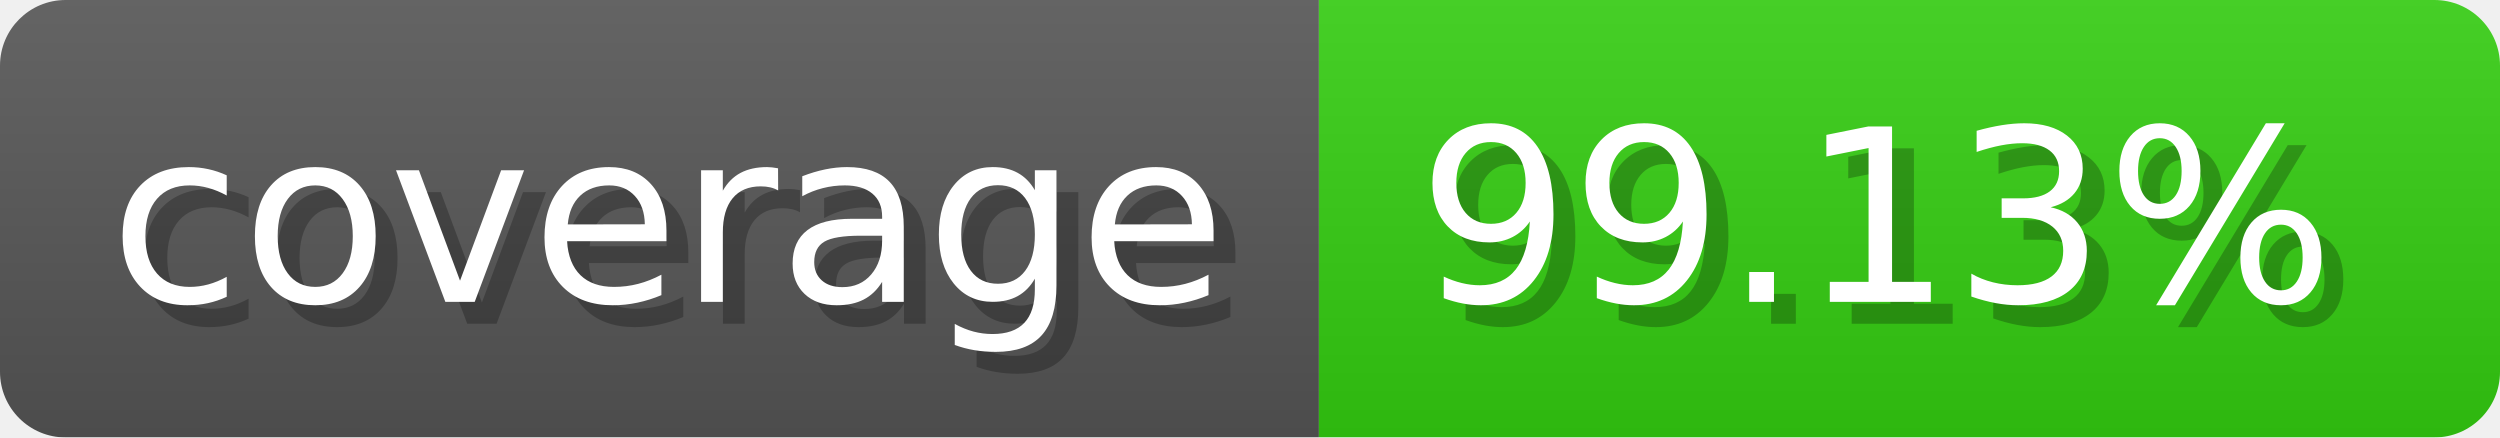
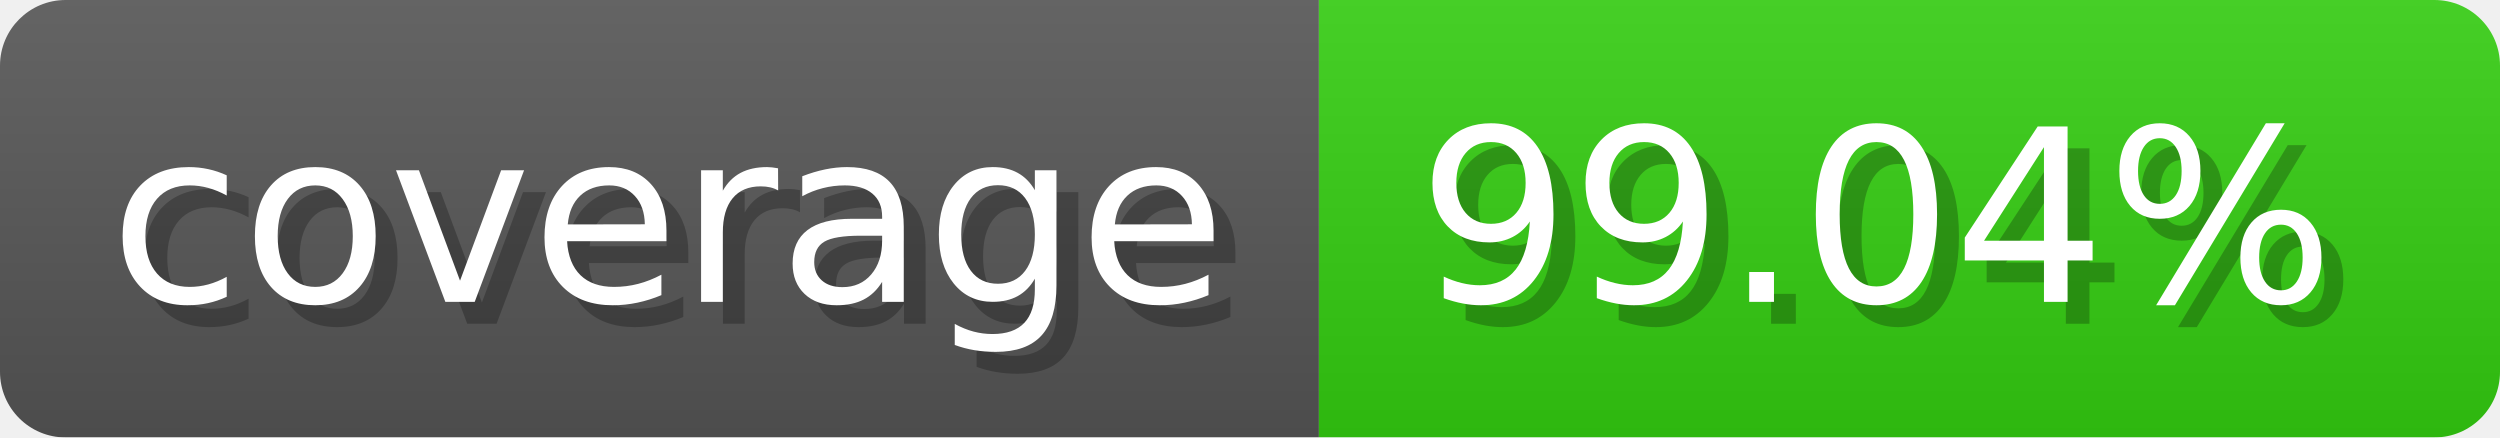
- <svg xmlns="http://www.w3.org/2000/svg" width="114.3" height="20" viewBox="0 0 1143 200" role="img" aria-label="coverage: 99.13%">
-   <linearGradient id="WNofm" x2="0" y2="100%">
+ <svg xmlns="http://www.w3.org/2000/svg" width="114.3" height="20" viewBox="0 0 1143 200" role="img" aria-label="coverage: 99.04%">
+   <linearGradient id="fYJxp" x2="0" y2="100%">
    <stop offset="0" stop-opacity=".1" stop-color="#EEE" />
    <stop offset="1" stop-opacity=".1" />
  </linearGradient>
-   <mask id="ZYApK">
+   <mask id="SObIW">
    <rect width="1143" height="200" rx="30" fill="#FFF" />
  </mask>
-   <g mask="url(#ZYApK)">
+   <g mask="url(#SObIW)">
    <rect width="603" height="200" fill="#555" />
    <rect width="540" height="200" fill="#3C1" x="603" />
-     <rect width="1143" height="200" fill="url(#WNofm)" />
+     <rect width="1143" height="200" fill="url(#fYJxp)" />
  </g>
  <g aria-hidden="true" fill="#fff" text-anchor="start" font-family="Verdana,DejaVu Sans,sans-serif" font-size="110">
    <text x="60" y="148" textLength="503" fill="#000" opacity="0.25">coverage</text>
    <text x="50" y="138" textLength="503">coverage</text>
-     <text x="658" y="148" textLength="440" fill="#000" opacity="0.25">99.13%</text>
-     <text x="648" y="138" textLength="440">99.13%</text>
+     <text x="658" y="148" textLength="440" fill="#000" opacity="0.25">99.04%</text>
+     <text x="648" y="138" textLength="440">99.04%</text>
  </g>
</svg>
